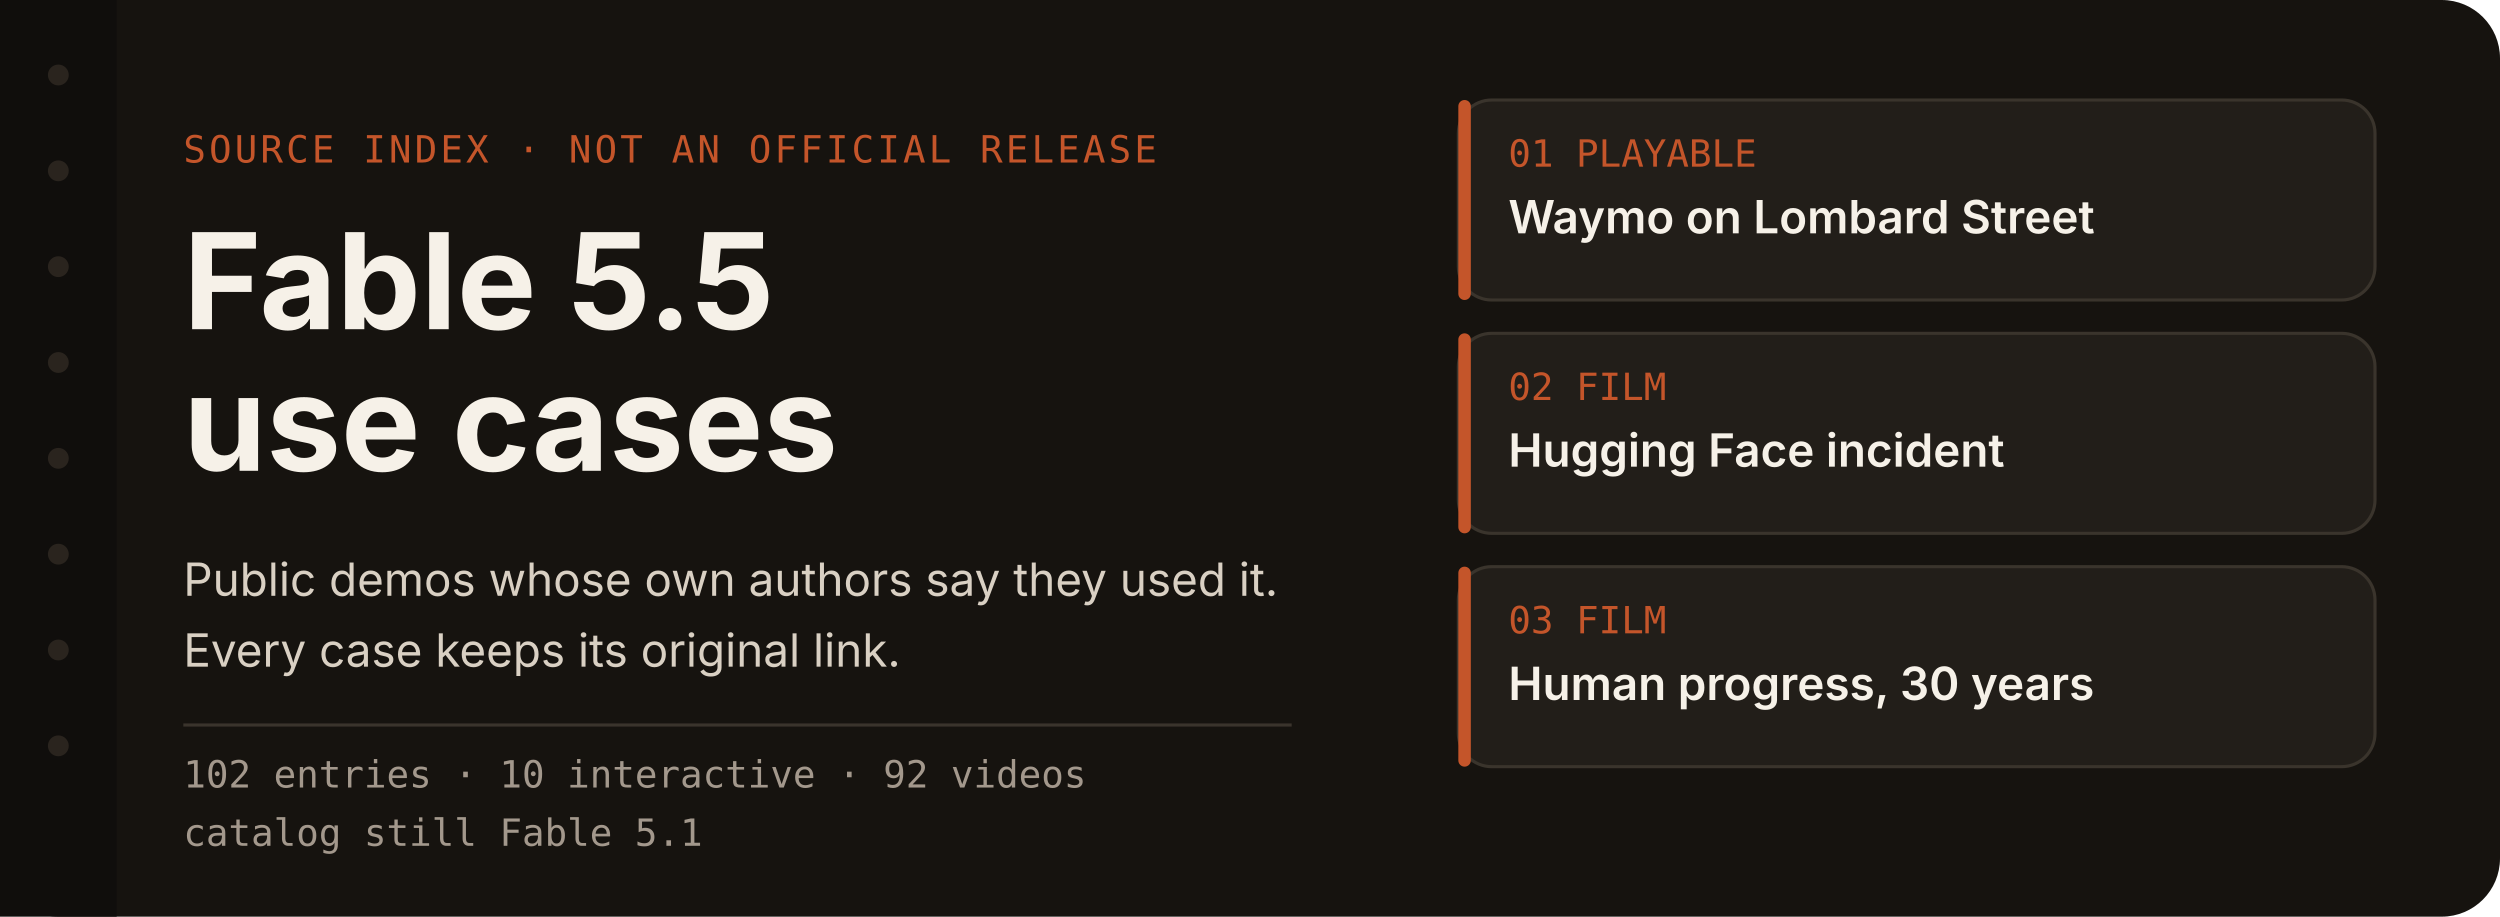
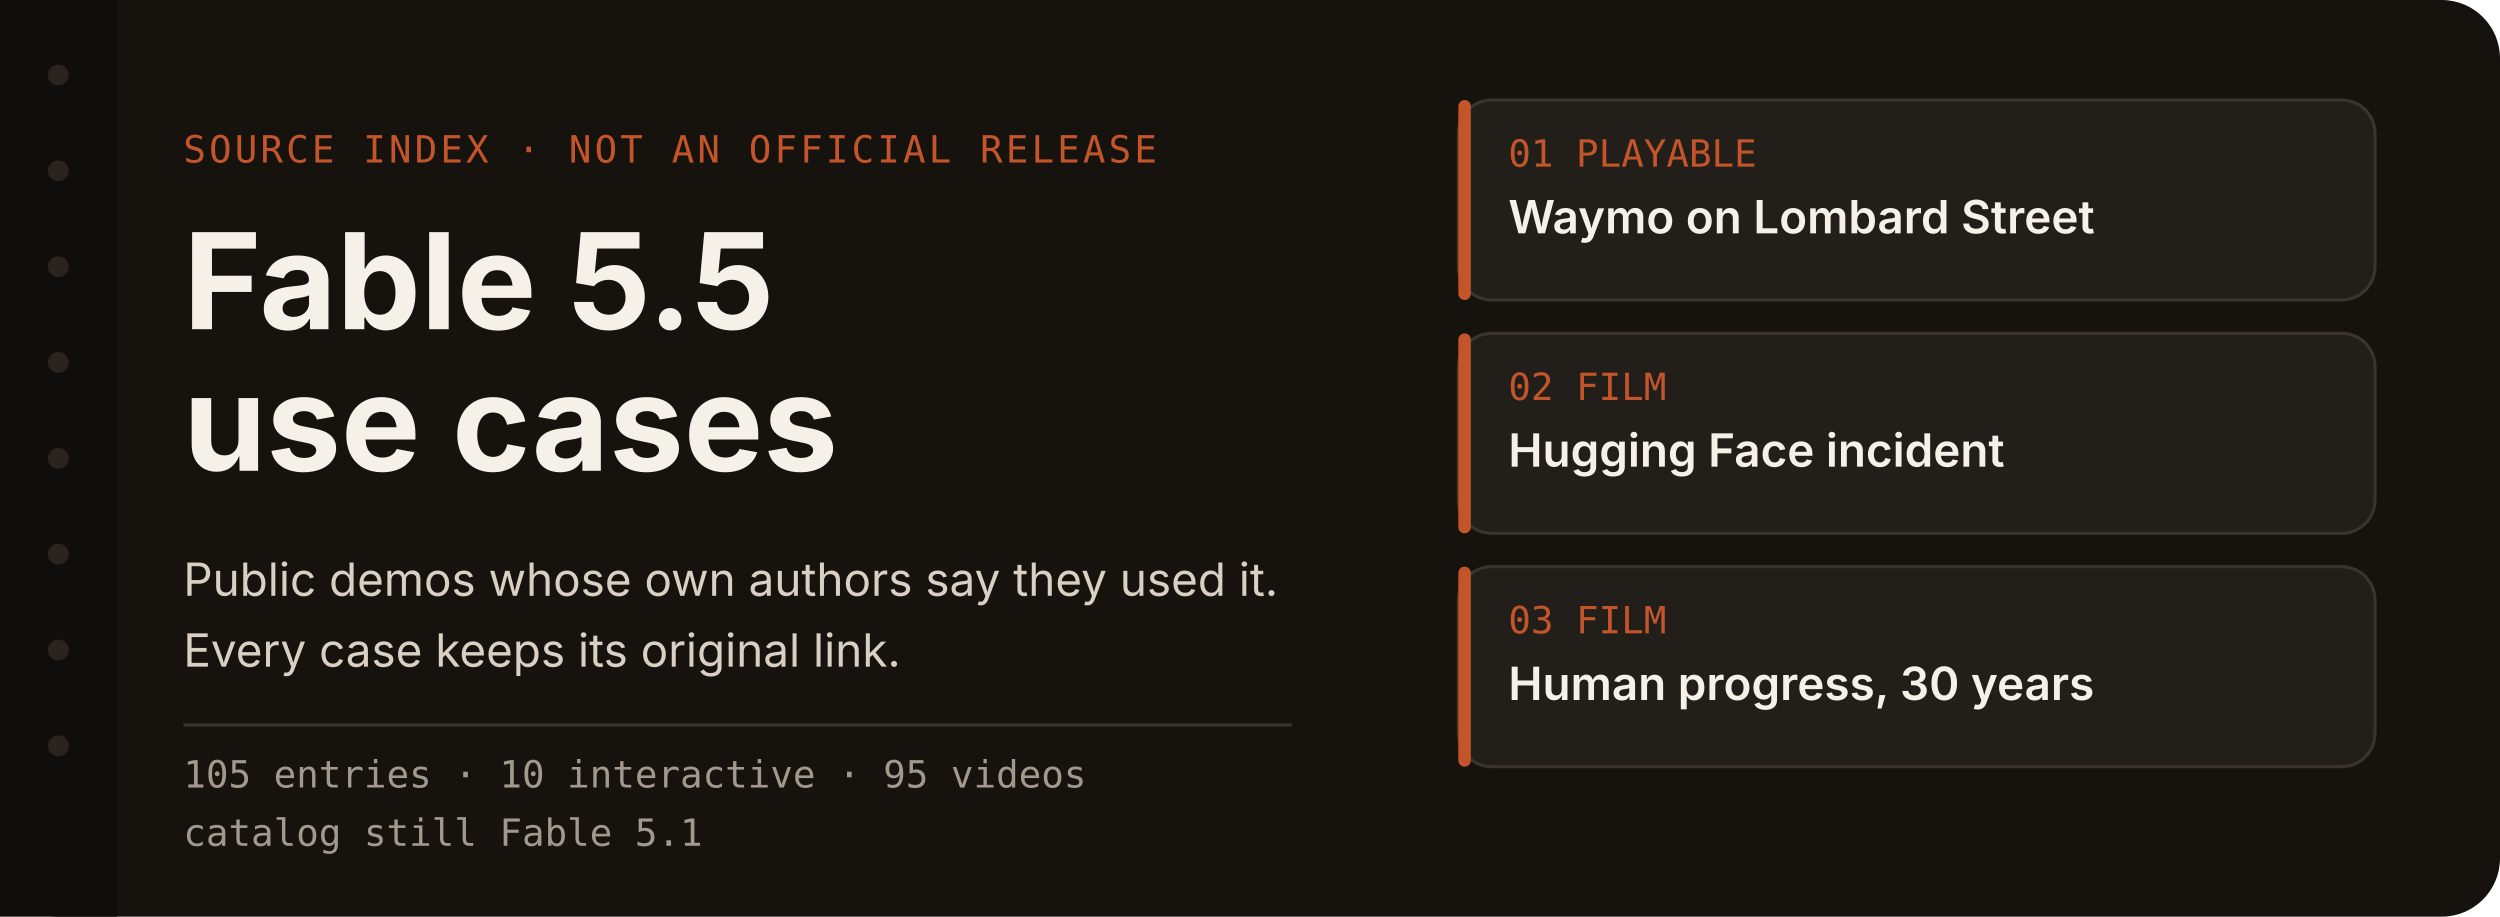
<svg xmlns="http://www.w3.org/2000/svg" width="1200" height="440" viewBox="0 0 1200 440" role="img" aria-labelledby="title desc">
  <rect width="1200" height="440" rx="28" fill="#16130f" />
  <rect x="0" y="0" width="56" height="440" fill="#100e0c" />
  <circle cx="28" cy="36" r="5" fill="#2a241e" />
  <circle cx="28" cy="82" r="5" fill="#2a241e" />
  <circle cx="28" cy="128" r="5" fill="#2a241e" />
  <circle cx="28" cy="174" r="5" fill="#2a241e" />
  <circle cx="28" cy="220" r="5" fill="#2a241e" />
  <circle cx="28" cy="266" r="5" fill="#2a241e" />
  <circle cx="28" cy="312" r="5" fill="#2a241e" />
  <circle cx="28" cy="358" r="5" fill="#2a241e" />
  <text x="88" y="78" fill="#c4552a" font-family="ui-monospace, SFMono-Regular, Menlo, monospace" font-size="18" letter-spacing="1.5">SOURCE INDEX  ·  NOT AN OFFICIAL RELEASE</text>
  <text x="88" y="158" fill="#f6f1e8" font-family="-apple-system, BlinkMacSystemFont, 'Segoe UI', 'PingFang SC', sans-serif" font-size="64" font-weight="650">Fable 5.5</text>
  <text x="88" y="226" fill="#f6f1e8" font-family="-apple-system, BlinkMacSystemFont, 'Segoe UI', 'PingFang SC', sans-serif" font-size="64" font-weight="650">use cases</text>
  <text x="88" y="286" fill="#d9d0c3" font-family="-apple-system, BlinkMacSystemFont, 'Segoe UI', 'PingFang SC', sans-serif" font-size="22">Public demos whose own authors say they used it.</text>
  <text x="88" y="320" fill="#d9d0c3" font-family="-apple-system, BlinkMacSystemFont, 'Segoe UI', 'PingFang SC', sans-serif" font-size="22">Every case keeps its original link.</text>
  <line x1="88" y1="348" x2="620" y2="348" stroke="#3a342c" stroke-width="1.5" />
-   <text x="88" y="378" fill="#a3988c" font-family="ui-monospace, SFMono-Regular, Menlo, monospace" font-size="18">102 entries  ·  10 interactive  ·  92 videos</text>
+   <text x="88" y="378" fill="#a3988c" font-family="ui-monospace, SFMono-Regular, Menlo, monospace" font-size="18">105 entries  ·  10 interactive  ·  95 videos</text>
  <text x="88" y="406" fill="#a3988c" font-family="ui-monospace, SFMono-Regular, Menlo, monospace" font-size="18">catalog still Fable 5.1</text>
  <g id="index-cards">
    <rect x="700" y="48" width="440" height="96" rx="16" fill="#221e19" stroke="#3a342c" stroke-width="1.5" />
    <rect x="700" y="48" width="6" height="96" rx="3" fill="#c4552a" />
    <text x="724" y="80" fill="#c4552a" font-family="ui-monospace, SFMono-Regular, Menlo, monospace" font-size="18">01  PLAYABLE</text>
    <text x="724" y="112" fill="#f6f1e8" font-family="-apple-system, BlinkMacSystemFont, 'Segoe UI', 'PingFang SC', sans-serif" font-size="22" font-weight="600">Waymo on Lombard Street</text>
    <g>
      <rect x="700" y="160" width="440" height="96" rx="16" fill="#221e19" stroke="#3a342c" stroke-width="1.5" />
      <rect x="700" y="160" width="6" height="96" rx="3" fill="#c4552a" />
      <text x="724" y="192" fill="#c4552a" font-family="ui-monospace, SFMono-Regular, Menlo, monospace" font-size="18">02  FILM</text>
      <text x="724" y="224" fill="#f6f1e8" font-family="-apple-system, BlinkMacSystemFont, 'Segoe UI', 'PingFang SC', sans-serif" font-size="22" font-weight="600">Hugging Face incident</text>
    </g>
    <g>
      <rect x="700" y="272" width="440" height="96" rx="16" fill="#221e19" stroke="#3a342c" stroke-width="1.5" />
      <rect x="700" y="272" width="6" height="96" rx="3" fill="#c4552a" />
      <text x="724" y="304" fill="#c4552a" font-family="ui-monospace, SFMono-Regular, Menlo, monospace" font-size="18">03  FILM</text>
      <text x="724" y="336" fill="#f6f1e8" font-family="-apple-system, BlinkMacSystemFont, 'Segoe UI', 'PingFang SC', sans-serif" font-size="22" font-weight="600">Human progress, 30 years</text>
    </g>
  </g>
</svg>
